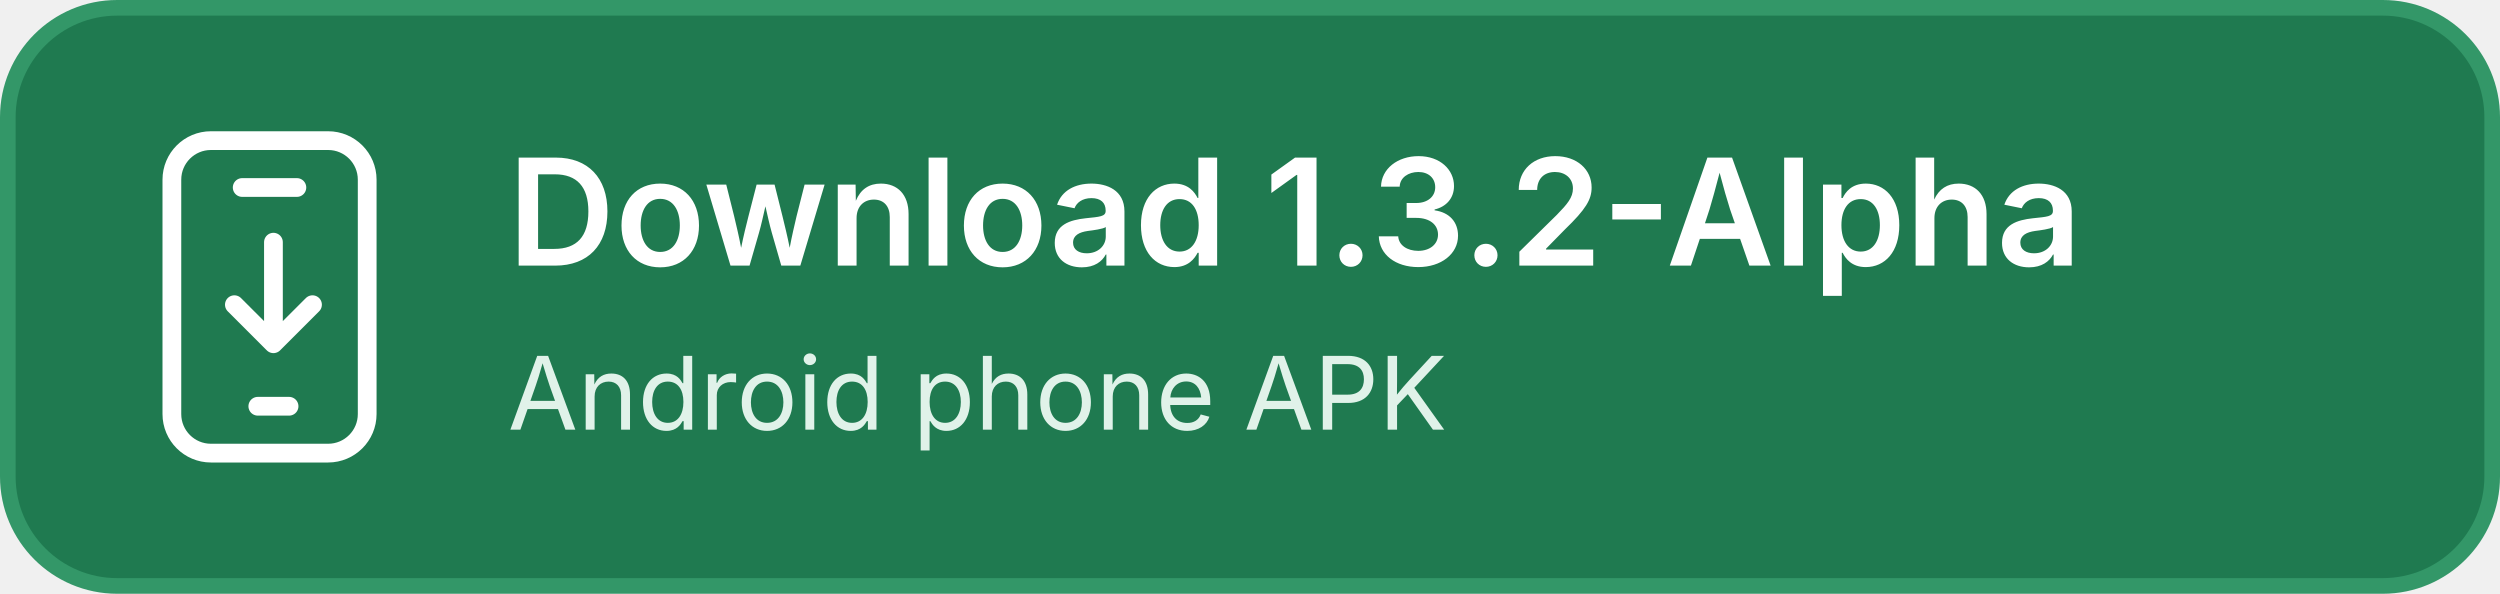
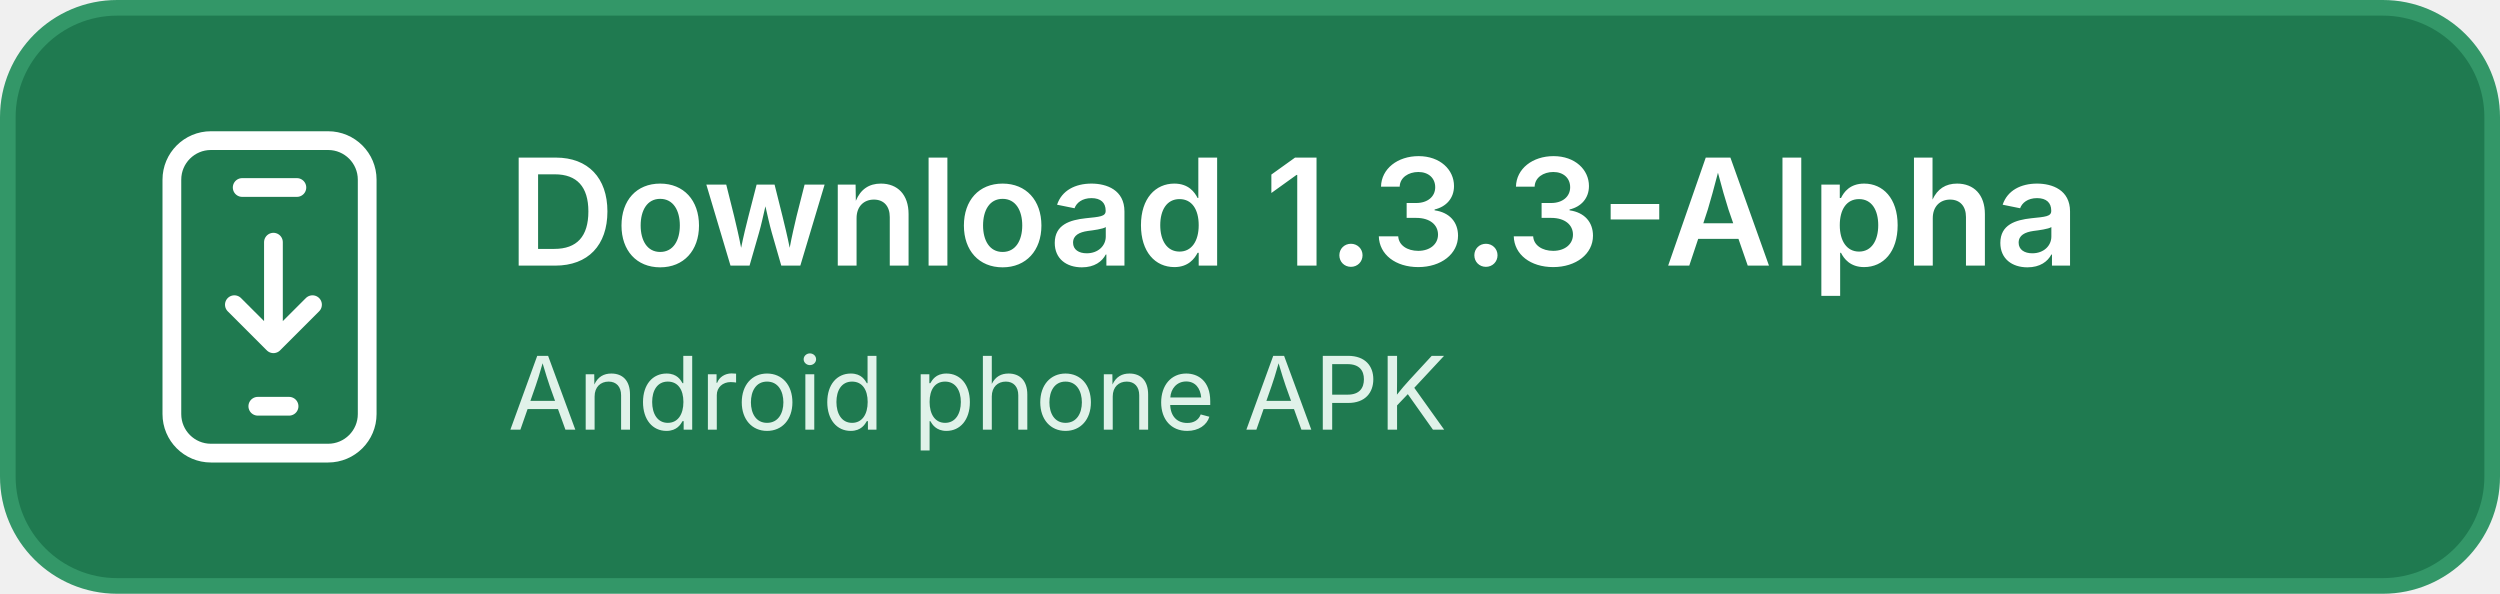
<svg xmlns="http://www.w3.org/2000/svg" width="320" height="76" viewBox="0 0 320 76" role="img" aria-labelledby="title">
  <rect x="1" y="1" width="318" height="74" rx="14" fill="#1f7a50" stroke="#339768" stroke-width="2" />
  <g fill="none" stroke="#ffffff" stroke-width="2.4" stroke-linecap="round" stroke-linejoin="round">
    <rect x="22" y="18" width="25" height="40" rx="5" />
    <path d="M31 24h7M35 31v13m-5-5 5 5 5-5M33 52h4" />
  </g>
  <g font-family="-apple-system, BlinkMacSystemFont, 'Segoe UI', sans-serif" fill="#ffffff">
-     <text id="download-version" x="65" y="34" font-size="19" font-weight="600">Download 1.3.2-Alpha</text>
+     <text id="download-version" x="65" y="34" font-size="19" font-weight="600">Download 1.3.3-Alpha</text>
    <text x="65" y="55" font-size="13" fill="#e0f2e9">Android phone APK</text>
  </g>
</svg>
